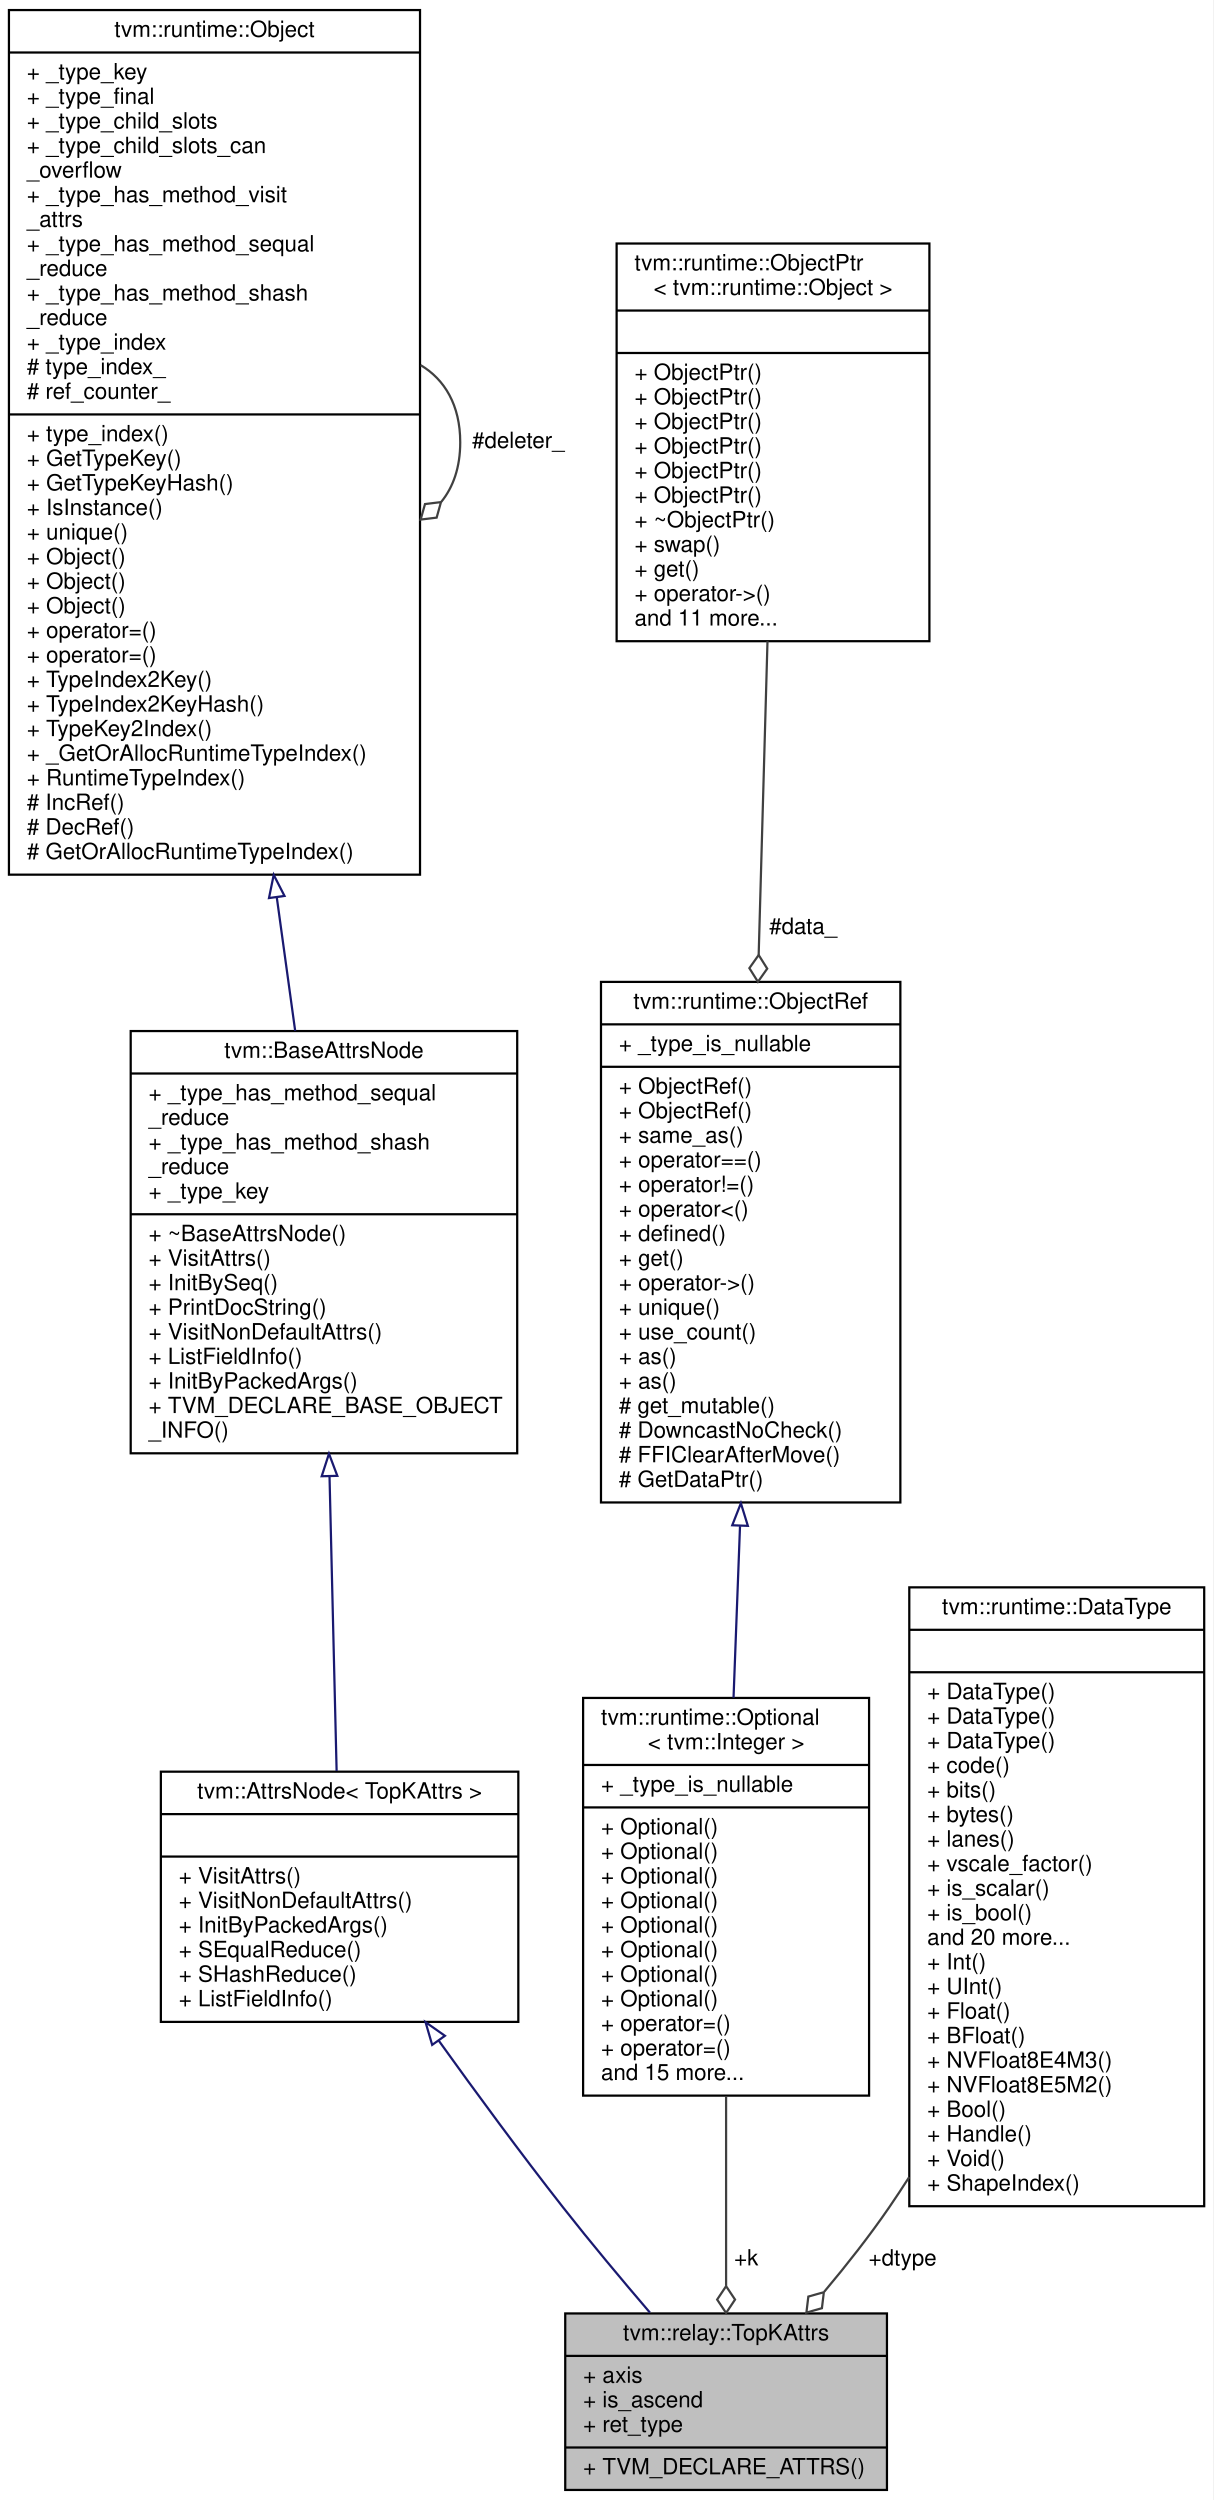
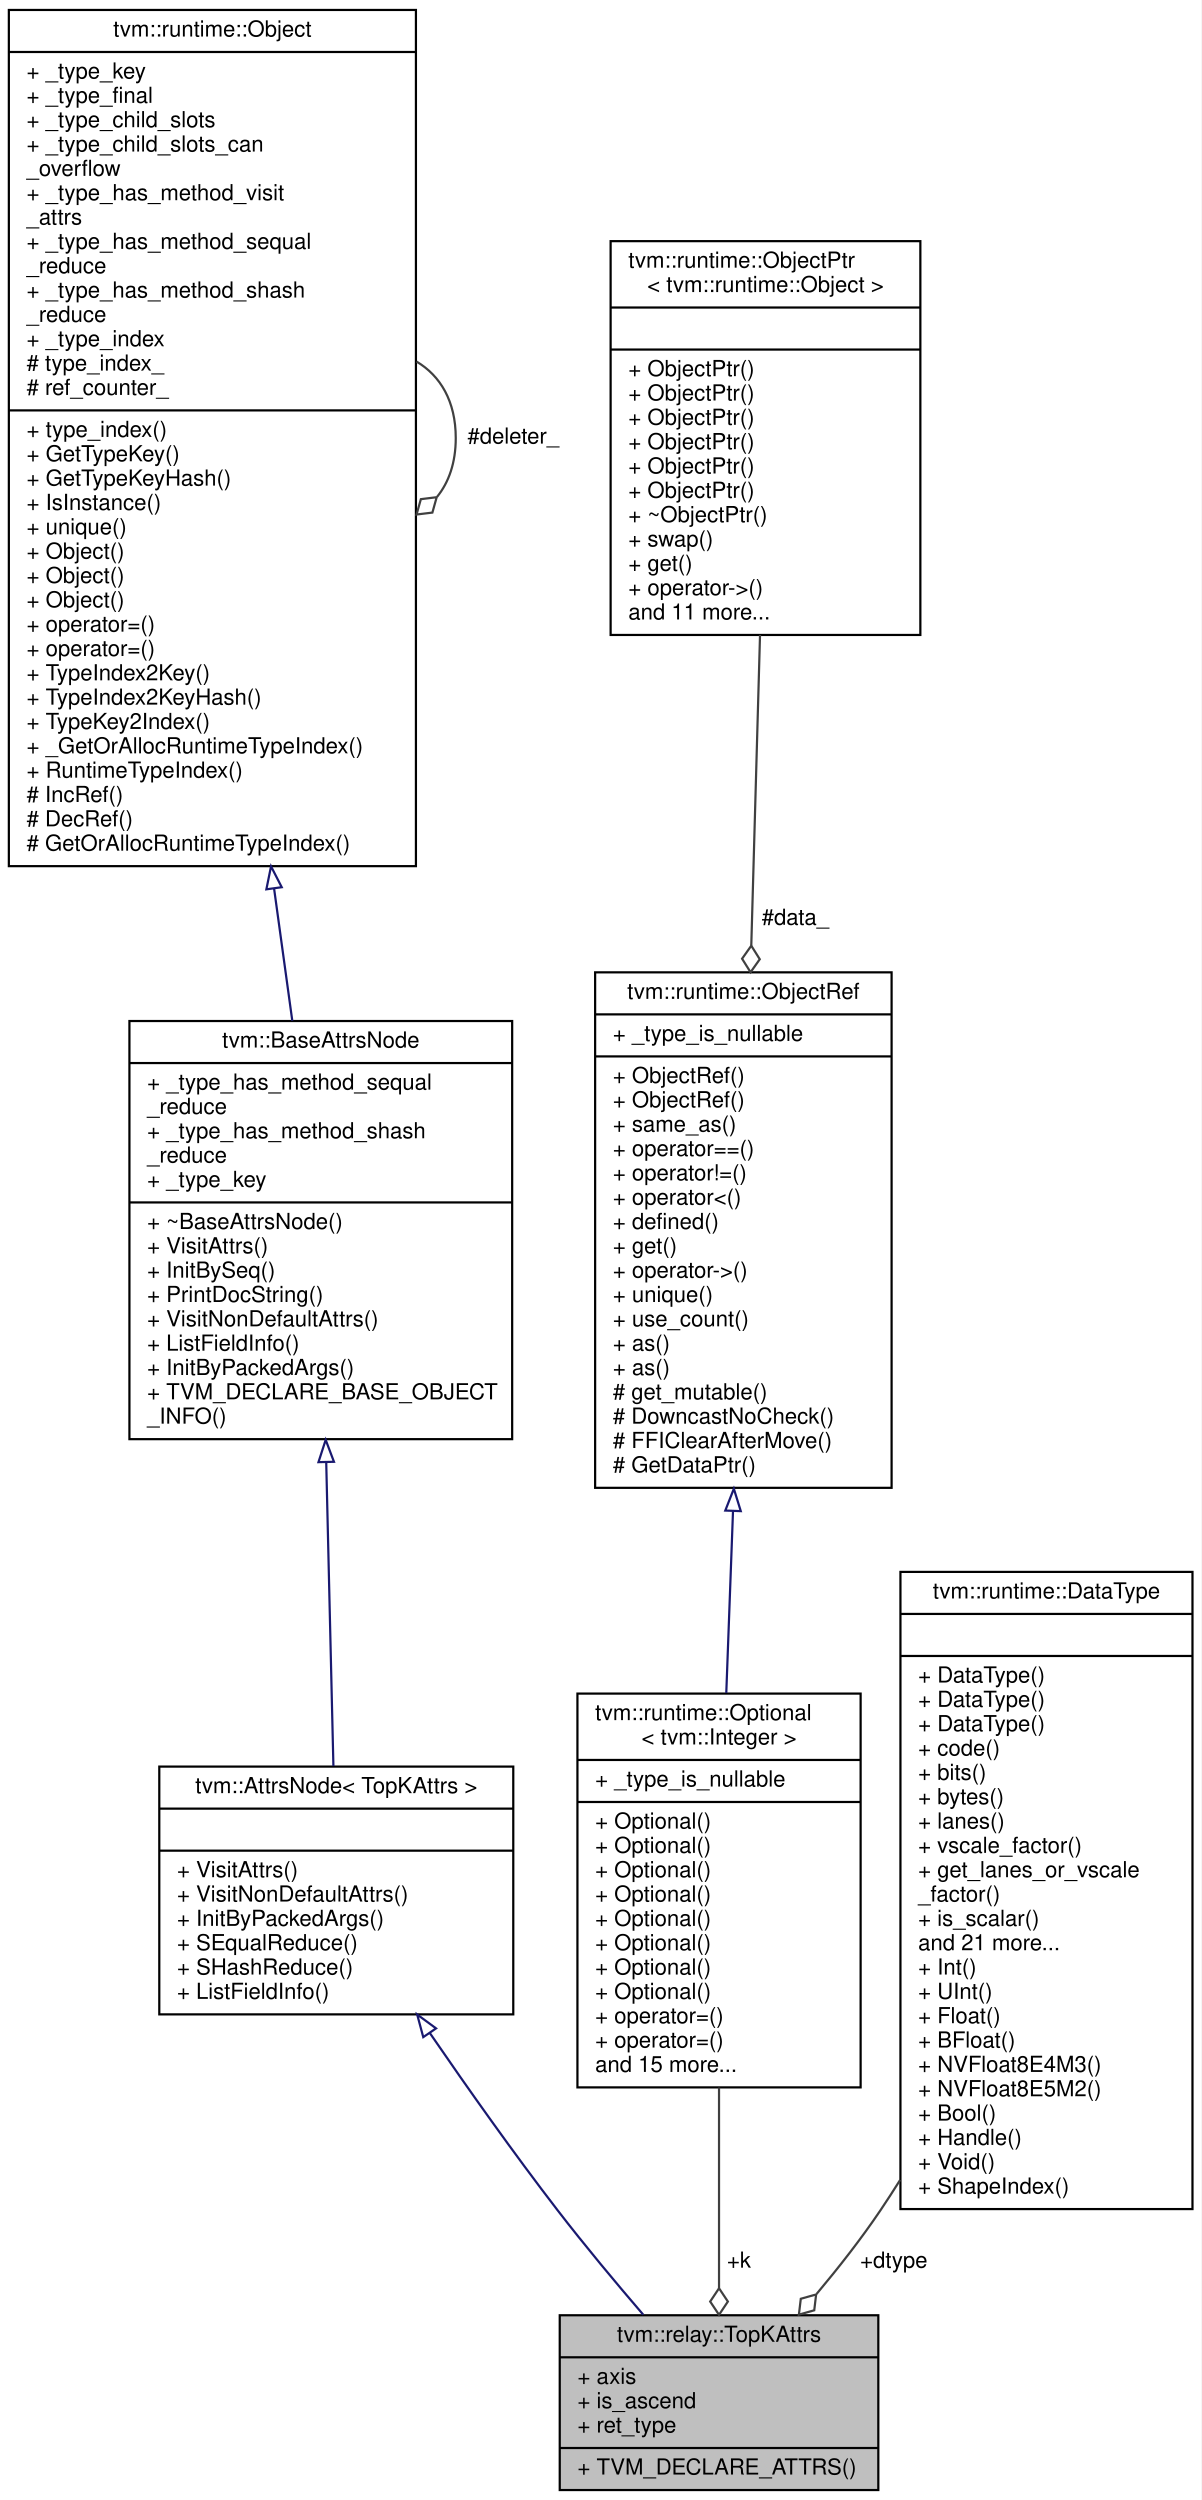
- <svg xmlns="http://www.w3.org/2000/svg" xmlns:xlink="http://www.w3.org/1999/xlink" width="543pt" height="1119pt" viewBox="0.00 0.00 543.00 1119.00">
-   <g id="graph0" class="graph" transform="scale(1 1) rotate(0) translate(4 1115)">
-     <polygon fill="white" stroke="transparent" points="-4,4 -4,-1115 539,-1115 539,4 -4,4" />
+ <svg xmlns="http://www.w3.org/2000/svg" xmlns:xlink="http://www.w3.org/1999/xlink" width="543pt" height="1130pt" viewBox="0.00 0.00 543.00 1130.00">
+   <g id="graph0" class="graph" transform="scale(1 1) rotate(0) translate(4 1126)">
+     <polygon fill="white" stroke="transparent" points="-4,4 -4,-1126 539,-1126 539,4 -4,4" />
    <g id="node1" class="node">
      <g id="a_node1">
        <a xlink:title=" ">
          <polygon fill="#bfbfbf" stroke="black" points="249,-0.5 249,-79.5 393,-79.5 393,-0.5 249,-0.5" />
          <text text-anchor="middle" x="321" y="-67.5" font-family="Helvetica,sans-Serif" font-size="10.00">tvm::relay::TopKAttrs</text>
          <polyline fill="none" stroke="black" points="249,-60.5 393,-60.5 " />
          <text text-anchor="start" x="257" y="-48.5" font-family="Helvetica,sans-Serif" font-size="10.00">+ axis</text>
          <text text-anchor="start" x="257" y="-37.5" font-family="Helvetica,sans-Serif" font-size="10.00">+ is_ascend</text>
          <text text-anchor="start" x="257" y="-26.5" font-family="Helvetica,sans-Serif" font-size="10.00">+ ret_type</text>
          <polyline fill="none" stroke="black" points="249,-19.5 393,-19.5 " />
          <text text-anchor="start" x="257" y="-7.5" font-family="Helvetica,sans-Serif" font-size="10.00">+ TVM_DECLARE_ATTRS()</text>
        </a>
      </g>
    </g>
    <g id="node2" class="node">
      <g id="a_node2">
        <a xlink:href="classtvm_1_1AttrsNode.html" target="_top" xlink:title=" ">
-           <polygon fill="white" stroke="black" points="68,-210 68,-322 228,-322 228,-210 68,-210" />
-           <text text-anchor="middle" x="148" y="-310" font-family="Helvetica,sans-Serif" font-size="10.00">tvm::AttrsNode&lt; TopKAttrs &gt;</text>
-           <polyline fill="none" stroke="black" points="68,-303 228,-303 " />
-           <text text-anchor="middle" x="148" y="-291" font-family="Helvetica,sans-Serif" font-size="10.00"> </text>
-           <polyline fill="none" stroke="black" points="68,-284 228,-284 " />
-           <text text-anchor="start" x="76" y="-272" font-family="Helvetica,sans-Serif" font-size="10.00">+ VisitAttrs()</text>
-           <text text-anchor="start" x="76" y="-261" font-family="Helvetica,sans-Serif" font-size="10.00">+ VisitNonDefaultAttrs()</text>
-           <text text-anchor="start" x="76" y="-250" font-family="Helvetica,sans-Serif" font-size="10.00">+ InitByPackedArgs()</text>
-           <text text-anchor="start" x="76" y="-239" font-family="Helvetica,sans-Serif" font-size="10.00">+ SEqualReduce()</text>
-           <text text-anchor="start" x="76" y="-228" font-family="Helvetica,sans-Serif" font-size="10.00">+ SHashReduce()</text>
-           <text text-anchor="start" x="76" y="-217" font-family="Helvetica,sans-Serif" font-size="10.00">+ ListFieldInfo()</text>
+           <polygon fill="white" stroke="black" points="68,-215.5 68,-327.5 228,-327.5 228,-215.5 68,-215.5" />
+           <text text-anchor="middle" x="148" y="-315.5" font-family="Helvetica,sans-Serif" font-size="10.00">tvm::AttrsNode&lt; TopKAttrs &gt;</text>
+           <polyline fill="none" stroke="black" points="68,-308.5 228,-308.5 " />
+           <text text-anchor="middle" x="148" y="-296.5" font-family="Helvetica,sans-Serif" font-size="10.00"> </text>
+           <polyline fill="none" stroke="black" points="68,-289.5 228,-289.5 " />
+           <text text-anchor="start" x="76" y="-277.5" font-family="Helvetica,sans-Serif" font-size="10.00">+ VisitAttrs()</text>
+           <text text-anchor="start" x="76" y="-266.5" font-family="Helvetica,sans-Serif" font-size="10.00">+ VisitNonDefaultAttrs()</text>
+           <text text-anchor="start" x="76" y="-255.5" font-family="Helvetica,sans-Serif" font-size="10.00">+ InitByPackedArgs()</text>
+           <text text-anchor="start" x="76" y="-244.5" font-family="Helvetica,sans-Serif" font-size="10.00">+ SEqualReduce()</text>
+           <text text-anchor="start" x="76" y="-233.5" font-family="Helvetica,sans-Serif" font-size="10.00">+ SHashReduce()</text>
+           <text text-anchor="start" x="76" y="-222.5" font-family="Helvetica,sans-Serif" font-size="10.00">+ ListFieldInfo()</text>
        </a>
      </g>
    </g>
    <g id="edge1" class="edge">
-       <path fill="none" stroke="midnightblue" d="M192.36,-201.64C209.37,-177.93 229.21,-150.94 248,-127 260.33,-111.29 274.43,-94.44 286.92,-79.86" />
-       <polygon fill="none" stroke="midnightblue" points="189.44,-199.71 186.47,-209.88 195.14,-203.78 189.44,-199.71" />
+       <path fill="none" stroke="midnightblue" d="M190.31,-207.03C207.66,-181.74 228.28,-152.61 248,-127 260.19,-111.17 274.25,-94.31 286.76,-79.74" />
+       <polygon fill="none" stroke="midnightblue" points="187.31,-205.22 184.56,-215.45 193.09,-209.17 187.31,-205.22" />
    </g>
    <g id="node3" class="node">
      <g id="a_node3">
        <a xlink:href="classtvm_1_1BaseAttrsNode.html" target="_top" xlink:title="Base class of all attribute class.">
-           <polygon fill="white" stroke="black" points="54.5,-464.5 54.5,-653.5 227.5,-653.5 227.5,-464.5 54.5,-464.5" />
-           <text text-anchor="middle" x="141" y="-641.5" font-family="Helvetica,sans-Serif" font-size="10.00">tvm::BaseAttrsNode</text>
-           <polyline fill="none" stroke="black" points="54.5,-634.5 227.5,-634.5 " />
-           <text text-anchor="start" x="62.5" y="-622.5" font-family="Helvetica,sans-Serif" font-size="10.00">+ _type_has_method_sequal</text>
-           <text text-anchor="start" x="62.5" y="-611.5" font-family="Helvetica,sans-Serif" font-size="10.00">_reduce</text>
-           <text text-anchor="start" x="62.5" y="-600.5" font-family="Helvetica,sans-Serif" font-size="10.00">+ _type_has_method_shash</text>
-           <text text-anchor="start" x="62.5" y="-589.5" font-family="Helvetica,sans-Serif" font-size="10.00">_reduce</text>
-           <text text-anchor="start" x="62.5" y="-578.5" font-family="Helvetica,sans-Serif" font-size="10.00">+ _type_key</text>
-           <polyline fill="none" stroke="black" points="54.5,-571.5 227.5,-571.5 " />
-           <text text-anchor="start" x="62.5" y="-559.5" font-family="Helvetica,sans-Serif" font-size="10.00">+ ~BaseAttrsNode()</text>
-           <text text-anchor="start" x="62.5" y="-548.5" font-family="Helvetica,sans-Serif" font-size="10.00">+ VisitAttrs()</text>
-           <text text-anchor="start" x="62.5" y="-537.5" font-family="Helvetica,sans-Serif" font-size="10.00">+ InitBySeq()</text>
-           <text text-anchor="start" x="62.5" y="-526.5" font-family="Helvetica,sans-Serif" font-size="10.00">+ PrintDocString()</text>
-           <text text-anchor="start" x="62.5" y="-515.5" font-family="Helvetica,sans-Serif" font-size="10.00">+ VisitNonDefaultAttrs()</text>
-           <text text-anchor="start" x="62.5" y="-504.5" font-family="Helvetica,sans-Serif" font-size="10.00">+ ListFieldInfo()</text>
-           <text text-anchor="start" x="62.5" y="-493.5" font-family="Helvetica,sans-Serif" font-size="10.00">+ InitByPackedArgs()</text>
-           <text text-anchor="start" x="62.5" y="-482.5" font-family="Helvetica,sans-Serif" font-size="10.00">+ TVM_DECLARE_BASE_OBJECT</text>
-           <text text-anchor="start" x="62.5" y="-471.5" font-family="Helvetica,sans-Serif" font-size="10.00">_INFO()</text>
+           <polygon fill="white" stroke="black" points="54.5,-475.5 54.5,-664.5 227.5,-664.5 227.5,-475.5 54.5,-475.5" />
+           <text text-anchor="middle" x="141" y="-652.5" font-family="Helvetica,sans-Serif" font-size="10.00">tvm::BaseAttrsNode</text>
+           <polyline fill="none" stroke="black" points="54.5,-645.5 227.5,-645.5 " />
+           <text text-anchor="start" x="62.5" y="-633.5" font-family="Helvetica,sans-Serif" font-size="10.00">+ _type_has_method_sequal</text>
+           <text text-anchor="start" x="62.5" y="-622.5" font-family="Helvetica,sans-Serif" font-size="10.00">_reduce</text>
+           <text text-anchor="start" x="62.5" y="-611.5" font-family="Helvetica,sans-Serif" font-size="10.00">+ _type_has_method_shash</text>
+           <text text-anchor="start" x="62.5" y="-600.5" font-family="Helvetica,sans-Serif" font-size="10.00">_reduce</text>
+           <text text-anchor="start" x="62.5" y="-589.5" font-family="Helvetica,sans-Serif" font-size="10.00">+ _type_key</text>
+           <polyline fill="none" stroke="black" points="54.5,-582.5 227.5,-582.5 " />
+           <text text-anchor="start" x="62.5" y="-570.5" font-family="Helvetica,sans-Serif" font-size="10.00">+ ~BaseAttrsNode()</text>
+           <text text-anchor="start" x="62.5" y="-559.5" font-family="Helvetica,sans-Serif" font-size="10.00">+ VisitAttrs()</text>
+           <text text-anchor="start" x="62.5" y="-548.5" font-family="Helvetica,sans-Serif" font-size="10.00">+ InitBySeq()</text>
+           <text text-anchor="start" x="62.5" y="-537.5" font-family="Helvetica,sans-Serif" font-size="10.00">+ PrintDocString()</text>
+           <text text-anchor="start" x="62.5" y="-526.5" font-family="Helvetica,sans-Serif" font-size="10.00">+ VisitNonDefaultAttrs()</text>
+           <text text-anchor="start" x="62.5" y="-515.5" font-family="Helvetica,sans-Serif" font-size="10.00">+ ListFieldInfo()</text>
+           <text text-anchor="start" x="62.5" y="-504.5" font-family="Helvetica,sans-Serif" font-size="10.00">+ InitByPackedArgs()</text>
+           <text text-anchor="start" x="62.5" y="-493.5" font-family="Helvetica,sans-Serif" font-size="10.00">+ TVM_DECLARE_BASE_OBJECT</text>
+           <text text-anchor="start" x="62.5" y="-482.5" font-family="Helvetica,sans-Serif" font-size="10.00">_INFO()</text>
        </a>
      </g>
    </g>
    <g id="edge2" class="edge">
-       <path fill="none" stroke="midnightblue" d="M143.49,-454.33C144.57,-409.8 145.77,-359.55 146.67,-322.32" />
-       <polygon fill="none" stroke="midnightblue" points="139.99,-454.24 143.25,-464.32 146.99,-454.41 139.99,-454.24" />
+       <path fill="none" stroke="midnightblue" d="M143.45,-465.12C144.54,-418.87 145.79,-366.28 146.7,-327.75" />
+       <polygon fill="none" stroke="midnightblue" points="139.95,-465.11 143.21,-475.19 146.95,-465.27 139.95,-465.11" />
    </g>
    <g id="node4" class="node">
      <g id="a_node4">
        <a xlink:href="classtvm_1_1runtime_1_1Object.html" target="_top" xlink:title="base class of all object containers.">
-           <polygon fill="white" stroke="black" points="0,-723.5 0,-1110.5 184,-1110.5 184,-723.5 0,-723.5" />
-           <text text-anchor="middle" x="92" y="-1098.5" font-family="Helvetica,sans-Serif" font-size="10.00">tvm::runtime::Object</text>
-           <polyline fill="none" stroke="black" points="0,-1091.5 184,-1091.5 " />
-           <text text-anchor="start" x="8" y="-1079.5" font-family="Helvetica,sans-Serif" font-size="10.00">+ _type_key</text>
-           <text text-anchor="start" x="8" y="-1068.5" font-family="Helvetica,sans-Serif" font-size="10.00">+ _type_final</text>
-           <text text-anchor="start" x="8" y="-1057.5" font-family="Helvetica,sans-Serif" font-size="10.00">+ _type_child_slots</text>
-           <text text-anchor="start" x="8" y="-1046.5" font-family="Helvetica,sans-Serif" font-size="10.00">+ _type_child_slots_can</text>
-           <text text-anchor="start" x="8" y="-1035.5" font-family="Helvetica,sans-Serif" font-size="10.00">_overflow</text>
-           <text text-anchor="start" x="8" y="-1024.5" font-family="Helvetica,sans-Serif" font-size="10.00">+ _type_has_method_visit</text>
-           <text text-anchor="start" x="8" y="-1013.5" font-family="Helvetica,sans-Serif" font-size="10.00">_attrs</text>
-           <text text-anchor="start" x="8" y="-1002.5" font-family="Helvetica,sans-Serif" font-size="10.00">+ _type_has_method_sequal</text>
-           <text text-anchor="start" x="8" y="-991.5" font-family="Helvetica,sans-Serif" font-size="10.00">_reduce</text>
-           <text text-anchor="start" x="8" y="-980.5" font-family="Helvetica,sans-Serif" font-size="10.00">+ _type_has_method_shash</text>
-           <text text-anchor="start" x="8" y="-969.5" font-family="Helvetica,sans-Serif" font-size="10.00">_reduce</text>
-           <text text-anchor="start" x="8" y="-958.5" font-family="Helvetica,sans-Serif" font-size="10.00">+ _type_index</text>
-           <text text-anchor="start" x="8" y="-947.5" font-family="Helvetica,sans-Serif" font-size="10.00"># type_index_</text>
-           <text text-anchor="start" x="8" y="-936.5" font-family="Helvetica,sans-Serif" font-size="10.00"># ref_counter_</text>
-           <polyline fill="none" stroke="black" points="0,-929.5 184,-929.5 " />
-           <text text-anchor="start" x="8" y="-917.5" font-family="Helvetica,sans-Serif" font-size="10.00">+ type_index()</text>
-           <text text-anchor="start" x="8" y="-906.5" font-family="Helvetica,sans-Serif" font-size="10.00">+ GetTypeKey()</text>
-           <text text-anchor="start" x="8" y="-895.5" font-family="Helvetica,sans-Serif" font-size="10.00">+ GetTypeKeyHash()</text>
-           <text text-anchor="start" x="8" y="-884.5" font-family="Helvetica,sans-Serif" font-size="10.00">+ IsInstance()</text>
-           <text text-anchor="start" x="8" y="-873.5" font-family="Helvetica,sans-Serif" font-size="10.00">+ unique()</text>
+           <polygon fill="white" stroke="black" points="0,-734.5 0,-1121.5 184,-1121.5 184,-734.5 0,-734.5" />
+           <text text-anchor="middle" x="92" y="-1109.5" font-family="Helvetica,sans-Serif" font-size="10.00">tvm::runtime::Object</text>
+           <polyline fill="none" stroke="black" points="0,-1102.5 184,-1102.5 " />
+           <text text-anchor="start" x="8" y="-1090.5" font-family="Helvetica,sans-Serif" font-size="10.00">+ _type_key</text>
+           <text text-anchor="start" x="8" y="-1079.5" font-family="Helvetica,sans-Serif" font-size="10.00">+ _type_final</text>
+           <text text-anchor="start" x="8" y="-1068.5" font-family="Helvetica,sans-Serif" font-size="10.00">+ _type_child_slots</text>
+           <text text-anchor="start" x="8" y="-1057.5" font-family="Helvetica,sans-Serif" font-size="10.00">+ _type_child_slots_can</text>
+           <text text-anchor="start" x="8" y="-1046.5" font-family="Helvetica,sans-Serif" font-size="10.00">_overflow</text>
+           <text text-anchor="start" x="8" y="-1035.5" font-family="Helvetica,sans-Serif" font-size="10.00">+ _type_has_method_visit</text>
+           <text text-anchor="start" x="8" y="-1024.5" font-family="Helvetica,sans-Serif" font-size="10.00">_attrs</text>
+           <text text-anchor="start" x="8" y="-1013.5" font-family="Helvetica,sans-Serif" font-size="10.00">+ _type_has_method_sequal</text>
+           <text text-anchor="start" x="8" y="-1002.5" font-family="Helvetica,sans-Serif" font-size="10.00">_reduce</text>
+           <text text-anchor="start" x="8" y="-991.5" font-family="Helvetica,sans-Serif" font-size="10.00">+ _type_has_method_shash</text>
+           <text text-anchor="start" x="8" y="-980.5" font-family="Helvetica,sans-Serif" font-size="10.00">_reduce</text>
+           <text text-anchor="start" x="8" y="-969.5" font-family="Helvetica,sans-Serif" font-size="10.00">+ _type_index</text>
+           <text text-anchor="start" x="8" y="-958.5" font-family="Helvetica,sans-Serif" font-size="10.00"># type_index_</text>
+           <text text-anchor="start" x="8" y="-947.5" font-family="Helvetica,sans-Serif" font-size="10.00"># ref_counter_</text>
+           <polyline fill="none" stroke="black" points="0,-940.5 184,-940.5 " />
+           <text text-anchor="start" x="8" y="-928.5" font-family="Helvetica,sans-Serif" font-size="10.00">+ type_index()</text>
+           <text text-anchor="start" x="8" y="-917.5" font-family="Helvetica,sans-Serif" font-size="10.00">+ GetTypeKey()</text>
+           <text text-anchor="start" x="8" y="-906.5" font-family="Helvetica,sans-Serif" font-size="10.00">+ GetTypeKeyHash()</text>
+           <text text-anchor="start" x="8" y="-895.5" font-family="Helvetica,sans-Serif" font-size="10.00">+ IsInstance()</text>
+           <text text-anchor="start" x="8" y="-884.5" font-family="Helvetica,sans-Serif" font-size="10.00">+ unique()</text>
+           <text text-anchor="start" x="8" y="-873.5" font-family="Helvetica,sans-Serif" font-size="10.00">+ Object()</text>
          <text text-anchor="start" x="8" y="-862.5" font-family="Helvetica,sans-Serif" font-size="10.00">+ Object()</text>
          <text text-anchor="start" x="8" y="-851.5" font-family="Helvetica,sans-Serif" font-size="10.00">+ Object()</text>
-           <text text-anchor="start" x="8" y="-840.5" font-family="Helvetica,sans-Serif" font-size="10.00">+ Object()</text>
+           <text text-anchor="start" x="8" y="-840.5" font-family="Helvetica,sans-Serif" font-size="10.00">+ operator=()</text>
          <text text-anchor="start" x="8" y="-829.5" font-family="Helvetica,sans-Serif" font-size="10.00">+ operator=()</text>
-           <text text-anchor="start" x="8" y="-818.5" font-family="Helvetica,sans-Serif" font-size="10.00">+ operator=()</text>
-           <text text-anchor="start" x="8" y="-807.5" font-family="Helvetica,sans-Serif" font-size="10.00">+ TypeIndex2Key()</text>
-           <text text-anchor="start" x="8" y="-796.5" font-family="Helvetica,sans-Serif" font-size="10.00">+ TypeIndex2KeyHash()</text>
-           <text text-anchor="start" x="8" y="-785.5" font-family="Helvetica,sans-Serif" font-size="10.00">+ TypeKey2Index()</text>
-           <text text-anchor="start" x="8" y="-774.5" font-family="Helvetica,sans-Serif" font-size="10.00">+ _GetOrAllocRuntimeTypeIndex()</text>
-           <text text-anchor="start" x="8" y="-763.5" font-family="Helvetica,sans-Serif" font-size="10.00">+ RuntimeTypeIndex()</text>
-           <text text-anchor="start" x="8" y="-752.5" font-family="Helvetica,sans-Serif" font-size="10.00"># IncRef()</text>
-           <text text-anchor="start" x="8" y="-741.5" font-family="Helvetica,sans-Serif" font-size="10.00"># DecRef()</text>
-           <text text-anchor="start" x="8" y="-730.5" font-family="Helvetica,sans-Serif" font-size="10.00"># GetOrAllocRuntimeTypeIndex()</text>
+           <text text-anchor="start" x="8" y="-818.5" font-family="Helvetica,sans-Serif" font-size="10.00">+ TypeIndex2Key()</text>
+           <text text-anchor="start" x="8" y="-807.5" font-family="Helvetica,sans-Serif" font-size="10.00">+ TypeIndex2KeyHash()</text>
+           <text text-anchor="start" x="8" y="-796.5" font-family="Helvetica,sans-Serif" font-size="10.00">+ TypeKey2Index()</text>
+           <text text-anchor="start" x="8" y="-785.5" font-family="Helvetica,sans-Serif" font-size="10.00">+ _GetOrAllocRuntimeTypeIndex()</text>
+           <text text-anchor="start" x="8" y="-774.5" font-family="Helvetica,sans-Serif" font-size="10.00">+ RuntimeTypeIndex()</text>
+           <text text-anchor="start" x="8" y="-763.5" font-family="Helvetica,sans-Serif" font-size="10.00"># IncRef()</text>
+           <text text-anchor="start" x="8" y="-752.5" font-family="Helvetica,sans-Serif" font-size="10.00"># DecRef()</text>
+           <text text-anchor="start" x="8" y="-741.5" font-family="Helvetica,sans-Serif" font-size="10.00"># GetOrAllocRuntimeTypeIndex()</text>
        </a>
      </g>
    </g>
    <g id="edge3" class="edge">
-       <path fill="none" stroke="midnightblue" d="M119.87,-713.49C122.74,-692.68 125.54,-672.32 128.12,-653.58" />
-       <polygon fill="none" stroke="midnightblue" points="116.4,-713.03 118.51,-723.41 123.34,-713.98 116.4,-713.03" />
+       <path fill="none" stroke="midnightblue" d="M119.87,-724.49C122.74,-703.68 125.54,-683.32 128.12,-664.58" />
+       <polygon fill="none" stroke="midnightblue" points="116.4,-724.03 118.51,-734.41 123.34,-724.98 116.4,-724.03" />
    </g>
    <g id="edge4" class="edge">
-       <path fill="none" stroke="#404040" d="M184.28,-951.56C195.02,-945.19 202,-933.66 202,-917 202,-905.8 198.85,-896.93 193.52,-890.38" />
-       <polygon fill="none" stroke="#404040" points="193.38,-890.26 186.23,-889.38 184.28,-882.44 191.44,-883.31 193.38,-890.26" />
-       <text text-anchor="middle" x="228" y="-914.5" font-family="Helvetica,sans-Serif" font-size="10.00"> #deleter_</text>
+       <path fill="none" stroke="#404040" d="M184.28,-962.56C195.02,-956.19 202,-944.66 202,-928 202,-916.8 198.85,-907.93 193.52,-901.38" />
+       <polygon fill="none" stroke="#404040" points="193.38,-901.26 186.23,-900.38 184.28,-893.44 191.44,-894.31 193.38,-901.26" />
+       <text text-anchor="middle" x="228" y="-925.5" font-family="Helvetica,sans-Serif" font-size="10.00"> #deleter_</text>
    </g>
    <g id="node5" class="node">
      <g id="a_node5">
        <a xlink:href="classtvm_1_1runtime_1_1Optional.html" target="_top" xlink:title=" ">
-           <polygon fill="white" stroke="black" points="257,-177 257,-355 385,-355 385,-177 257,-177" />
-           <text text-anchor="start" x="265" y="-343" font-family="Helvetica,sans-Serif" font-size="10.00">tvm::runtime::Optional</text>
-           <text text-anchor="middle" x="321" y="-332" font-family="Helvetica,sans-Serif" font-size="10.00">&lt; tvm::Integer &gt;</text>
-           <polyline fill="none" stroke="black" points="257,-325 385,-325 " />
-           <text text-anchor="start" x="265" y="-313" font-family="Helvetica,sans-Serif" font-size="10.00">+ _type_is_nullable</text>
-           <polyline fill="none" stroke="black" points="257,-306 385,-306 " />
-           <text text-anchor="start" x="265" y="-294" font-family="Helvetica,sans-Serif" font-size="10.00">+ Optional()</text>
-           <text text-anchor="start" x="265" y="-283" font-family="Helvetica,sans-Serif" font-size="10.00">+ Optional()</text>
-           <text text-anchor="start" x="265" y="-272" font-family="Helvetica,sans-Serif" font-size="10.00">+ Optional()</text>
-           <text text-anchor="start" x="265" y="-261" font-family="Helvetica,sans-Serif" font-size="10.00">+ Optional()</text>
-           <text text-anchor="start" x="265" y="-250" font-family="Helvetica,sans-Serif" font-size="10.00">+ Optional()</text>
-           <text text-anchor="start" x="265" y="-239" font-family="Helvetica,sans-Serif" font-size="10.00">+ Optional()</text>
-           <text text-anchor="start" x="265" y="-228" font-family="Helvetica,sans-Serif" font-size="10.00">+ Optional()</text>
-           <text text-anchor="start" x="265" y="-217" font-family="Helvetica,sans-Serif" font-size="10.00">+ Optional()</text>
-           <text text-anchor="start" x="265" y="-206" font-family="Helvetica,sans-Serif" font-size="10.00">+ operator=()</text>
-           <text text-anchor="start" x="265" y="-195" font-family="Helvetica,sans-Serif" font-size="10.00">+ operator=()</text>
-           <text text-anchor="start" x="265" y="-184" font-family="Helvetica,sans-Serif" font-size="10.00">and 15 more...</text>
+           <polygon fill="white" stroke="black" points="257,-182.5 257,-360.5 385,-360.5 385,-182.5 257,-182.5" />
+           <text text-anchor="start" x="265" y="-348.5" font-family="Helvetica,sans-Serif" font-size="10.00">tvm::runtime::Optional</text>
+           <text text-anchor="middle" x="321" y="-337.5" font-family="Helvetica,sans-Serif" font-size="10.00">&lt; tvm::Integer &gt;</text>
+           <polyline fill="none" stroke="black" points="257,-330.5 385,-330.5 " />
+           <text text-anchor="start" x="265" y="-318.5" font-family="Helvetica,sans-Serif" font-size="10.00">+ _type_is_nullable</text>
+           <polyline fill="none" stroke="black" points="257,-311.5 385,-311.5 " />
+           <text text-anchor="start" x="265" y="-299.5" font-family="Helvetica,sans-Serif" font-size="10.00">+ Optional()</text>
+           <text text-anchor="start" x="265" y="-288.5" font-family="Helvetica,sans-Serif" font-size="10.00">+ Optional()</text>
+           <text text-anchor="start" x="265" y="-277.5" font-family="Helvetica,sans-Serif" font-size="10.00">+ Optional()</text>
+           <text text-anchor="start" x="265" y="-266.5" font-family="Helvetica,sans-Serif" font-size="10.00">+ Optional()</text>
+           <text text-anchor="start" x="265" y="-255.5" font-family="Helvetica,sans-Serif" font-size="10.00">+ Optional()</text>
+           <text text-anchor="start" x="265" y="-244.5" font-family="Helvetica,sans-Serif" font-size="10.00">+ Optional()</text>
+           <text text-anchor="start" x="265" y="-233.5" font-family="Helvetica,sans-Serif" font-size="10.00">+ Optional()</text>
+           <text text-anchor="start" x="265" y="-222.5" font-family="Helvetica,sans-Serif" font-size="10.00">+ Optional()</text>
+           <text text-anchor="start" x="265" y="-211.5" font-family="Helvetica,sans-Serif" font-size="10.00">+ operator=()</text>
+           <text text-anchor="start" x="265" y="-200.5" font-family="Helvetica,sans-Serif" font-size="10.00">+ operator=()</text>
+           <text text-anchor="start" x="265" y="-189.5" font-family="Helvetica,sans-Serif" font-size="10.00">and 15 more...</text>
        </a>
      </g>
    </g>
    <g id="edge5" class="edge">
-       <path fill="none" stroke="#404040" d="M321,-176.79C321,-147.99 321,-116.99 321,-91.89" />
-       <polygon fill="none" stroke="#404040" points="321,-91.71 317,-85.71 321,-79.71 325,-85.71 321,-91.71" />
+       <path fill="none" stroke="#404040" d="M321,-182.43C321,-151.76 321,-118.41 321,-91.8" />
+       <polygon fill="none" stroke="#404040" points="321,-91.7 317,-85.7 321,-79.7 325,-85.7 321,-91.7" />
      <text text-anchor="middle" x="330" y="-101" font-family="Helvetica,sans-Serif" font-size="10.00"> +k</text>
    </g>
    <g id="node6" class="node">
      <g id="a_node6">
        <a xlink:href="classtvm_1_1runtime_1_1ObjectRef.html" target="_top" xlink:title="Base class of all object reference.">
-           <polygon fill="white" stroke="black" points="265,-442.5 265,-675.5 399,-675.5 399,-442.5 265,-442.5" />
-           <text text-anchor="middle" x="332" y="-663.5" font-family="Helvetica,sans-Serif" font-size="10.00">tvm::runtime::ObjectRef</text>
-           <polyline fill="none" stroke="black" points="265,-656.5 399,-656.5 " />
-           <text text-anchor="start" x="273" y="-644.5" font-family="Helvetica,sans-Serif" font-size="10.00">+ _type_is_nullable</text>
-           <polyline fill="none" stroke="black" points="265,-637.5 399,-637.5 " />
+           <polygon fill="white" stroke="black" points="265,-453.5 265,-686.5 399,-686.5 399,-453.5 265,-453.5" />
+           <text text-anchor="middle" x="332" y="-674.5" font-family="Helvetica,sans-Serif" font-size="10.00">tvm::runtime::ObjectRef</text>
+           <polyline fill="none" stroke="black" points="265,-667.5 399,-667.5 " />
+           <text text-anchor="start" x="273" y="-655.5" font-family="Helvetica,sans-Serif" font-size="10.00">+ _type_is_nullable</text>
+           <polyline fill="none" stroke="black" points="265,-648.5 399,-648.5 " />
+           <text text-anchor="start" x="273" y="-636.5" font-family="Helvetica,sans-Serif" font-size="10.00">+ ObjectRef()</text>
          <text text-anchor="start" x="273" y="-625.5" font-family="Helvetica,sans-Serif" font-size="10.00">+ ObjectRef()</text>
-           <text text-anchor="start" x="273" y="-614.5" font-family="Helvetica,sans-Serif" font-size="10.00">+ ObjectRef()</text>
-           <text text-anchor="start" x="273" y="-603.5" font-family="Helvetica,sans-Serif" font-size="10.00">+ same_as()</text>
-           <text text-anchor="start" x="273" y="-592.5" font-family="Helvetica,sans-Serif" font-size="10.00">+ operator==()</text>
-           <text text-anchor="start" x="273" y="-581.5" font-family="Helvetica,sans-Serif" font-size="10.00">+ operator!=()</text>
-           <text text-anchor="start" x="273" y="-570.5" font-family="Helvetica,sans-Serif" font-size="10.00">+ operator&lt;()</text>
-           <text text-anchor="start" x="273" y="-559.5" font-family="Helvetica,sans-Serif" font-size="10.00">+ defined()</text>
-           <text text-anchor="start" x="273" y="-548.5" font-family="Helvetica,sans-Serif" font-size="10.00">+ get()</text>
-           <text text-anchor="start" x="273" y="-537.5" font-family="Helvetica,sans-Serif" font-size="10.00">+ operator-&gt;()</text>
-           <text text-anchor="start" x="273" y="-526.5" font-family="Helvetica,sans-Serif" font-size="10.00">+ unique()</text>
-           <text text-anchor="start" x="273" y="-515.5" font-family="Helvetica,sans-Serif" font-size="10.00">+ use_count()</text>
+           <text text-anchor="start" x="273" y="-614.5" font-family="Helvetica,sans-Serif" font-size="10.00">+ same_as()</text>
+           <text text-anchor="start" x="273" y="-603.5" font-family="Helvetica,sans-Serif" font-size="10.00">+ operator==()</text>
+           <text text-anchor="start" x="273" y="-592.5" font-family="Helvetica,sans-Serif" font-size="10.00">+ operator!=()</text>
+           <text text-anchor="start" x="273" y="-581.5" font-family="Helvetica,sans-Serif" font-size="10.00">+ operator&lt;()</text>
+           <text text-anchor="start" x="273" y="-570.5" font-family="Helvetica,sans-Serif" font-size="10.00">+ defined()</text>
+           <text text-anchor="start" x="273" y="-559.5" font-family="Helvetica,sans-Serif" font-size="10.00">+ get()</text>
+           <text text-anchor="start" x="273" y="-548.5" font-family="Helvetica,sans-Serif" font-size="10.00">+ operator-&gt;()</text>
+           <text text-anchor="start" x="273" y="-537.5" font-family="Helvetica,sans-Serif" font-size="10.00">+ unique()</text>
+           <text text-anchor="start" x="273" y="-526.5" font-family="Helvetica,sans-Serif" font-size="10.00">+ use_count()</text>
+           <text text-anchor="start" x="273" y="-515.5" font-family="Helvetica,sans-Serif" font-size="10.00">+ as()</text>
          <text text-anchor="start" x="273" y="-504.5" font-family="Helvetica,sans-Serif" font-size="10.00">+ as()</text>
-           <text text-anchor="start" x="273" y="-493.5" font-family="Helvetica,sans-Serif" font-size="10.00">+ as()</text>
-           <text text-anchor="start" x="273" y="-482.5" font-family="Helvetica,sans-Serif" font-size="10.00"># get_mutable()</text>
-           <text text-anchor="start" x="273" y="-471.5" font-family="Helvetica,sans-Serif" font-size="10.00"># DowncastNoCheck()</text>
-           <text text-anchor="start" x="273" y="-460.5" font-family="Helvetica,sans-Serif" font-size="10.00"># FFIClearAfterMove()</text>
-           <text text-anchor="start" x="273" y="-449.5" font-family="Helvetica,sans-Serif" font-size="10.00"># GetDataPtr()</text>
+           <text text-anchor="start" x="273" y="-493.5" font-family="Helvetica,sans-Serif" font-size="10.00"># get_mutable()</text>
+           <text text-anchor="start" x="273" y="-482.5" font-family="Helvetica,sans-Serif" font-size="10.00"># DowncastNoCheck()</text>
+           <text text-anchor="start" x="273" y="-471.5" font-family="Helvetica,sans-Serif" font-size="10.00"># FFIClearAfterMove()</text>
+           <text text-anchor="start" x="273" y="-460.5" font-family="Helvetica,sans-Serif" font-size="10.00"># GetDataPtr()</text>
        </a>
      </g>
    </g>
    <g id="edge6" class="edge">
-       <path fill="none" stroke="midnightblue" d="M327.23,-431.9C326.25,-406.01 325.24,-379.29 324.33,-355.09" />
-       <polygon fill="none" stroke="midnightblue" points="323.75,-432.29 327.62,-442.15 330.74,-432.03 323.75,-432.29" />
+       <path fill="none" stroke="midnightblue" d="M327.32,-442.96C326.3,-415.3 325.23,-386.58 324.28,-360.78" />
+       <polygon fill="none" stroke="midnightblue" points="323.83,-443.23 327.7,-453.09 330.83,-442.97 323.83,-443.23" />
    </g>
    <g id="node7" class="node">
      <g id="a_node7">
        <a xlink:href="classtvm_1_1runtime_1_1ObjectPtr.html" target="_top" xlink:title=" ">
-           <polygon fill="white" stroke="black" points="272,-828 272,-1006 412,-1006 412,-828 272,-828" />
-           <text text-anchor="start" x="280" y="-994" font-family="Helvetica,sans-Serif" font-size="10.00">tvm::runtime::ObjectPtr</text>
-           <text text-anchor="middle" x="342" y="-983" font-family="Helvetica,sans-Serif" font-size="10.00">&lt; tvm::runtime::Object &gt;</text>
-           <polyline fill="none" stroke="black" points="272,-976 412,-976 " />
-           <text text-anchor="middle" x="342" y="-964" font-family="Helvetica,sans-Serif" font-size="10.00"> </text>
-           <polyline fill="none" stroke="black" points="272,-957 412,-957 " />
+           <polygon fill="white" stroke="black" points="272,-839 272,-1017 412,-1017 412,-839 272,-839" />
+           <text text-anchor="start" x="280" y="-1005" font-family="Helvetica,sans-Serif" font-size="10.00">tvm::runtime::ObjectPtr</text>
+           <text text-anchor="middle" x="342" y="-994" font-family="Helvetica,sans-Serif" font-size="10.00">&lt; tvm::runtime::Object &gt;</text>
+           <polyline fill="none" stroke="black" points="272,-987 412,-987 " />
+           <text text-anchor="middle" x="342" y="-975" font-family="Helvetica,sans-Serif" font-size="10.00"> </text>
+           <polyline fill="none" stroke="black" points="272,-968 412,-968 " />
+           <text text-anchor="start" x="280" y="-956" font-family="Helvetica,sans-Serif" font-size="10.00">+ ObjectPtr()</text>
          <text text-anchor="start" x="280" y="-945" font-family="Helvetica,sans-Serif" font-size="10.00">+ ObjectPtr()</text>
          <text text-anchor="start" x="280" y="-934" font-family="Helvetica,sans-Serif" font-size="10.00">+ ObjectPtr()</text>
          <text text-anchor="start" x="280" y="-923" font-family="Helvetica,sans-Serif" font-size="10.00">+ ObjectPtr()</text>
          <text text-anchor="start" x="280" y="-912" font-family="Helvetica,sans-Serif" font-size="10.00">+ ObjectPtr()</text>
          <text text-anchor="start" x="280" y="-901" font-family="Helvetica,sans-Serif" font-size="10.00">+ ObjectPtr()</text>
-           <text text-anchor="start" x="280" y="-890" font-family="Helvetica,sans-Serif" font-size="10.00">+ ObjectPtr()</text>
-           <text text-anchor="start" x="280" y="-879" font-family="Helvetica,sans-Serif" font-size="10.00">+ ~ObjectPtr()</text>
-           <text text-anchor="start" x="280" y="-868" font-family="Helvetica,sans-Serif" font-size="10.00">+ swap()</text>
-           <text text-anchor="start" x="280" y="-857" font-family="Helvetica,sans-Serif" font-size="10.00">+ get()</text>
-           <text text-anchor="start" x="280" y="-846" font-family="Helvetica,sans-Serif" font-size="10.00">+ operator-&gt;()</text>
-           <text text-anchor="start" x="280" y="-835" font-family="Helvetica,sans-Serif" font-size="10.00">and 11 more...</text>
+           <text text-anchor="start" x="280" y="-890" font-family="Helvetica,sans-Serif" font-size="10.00">+ ~ObjectPtr()</text>
+           <text text-anchor="start" x="280" y="-879" font-family="Helvetica,sans-Serif" font-size="10.00">+ swap()</text>
+           <text text-anchor="start" x="280" y="-868" font-family="Helvetica,sans-Serif" font-size="10.00">+ get()</text>
+           <text text-anchor="start" x="280" y="-857" font-family="Helvetica,sans-Serif" font-size="10.00">+ operator-&gt;()</text>
+           <text text-anchor="start" x="280" y="-846" font-family="Helvetica,sans-Serif" font-size="10.00">and 11 more...</text>
        </a>
      </g>
    </g>
    <g id="edge7" class="edge">
-       <path fill="none" stroke="#404040" d="M339.53,-828C338.34,-785.67 336.89,-734.12 335.58,-687.58" />
-       <polygon fill="none" stroke="#404040" points="335.58,-687.54 331.42,-681.66 335.25,-675.55 339.41,-681.43 335.58,-687.54" />
-       <text text-anchor="middle" x="355.5" y="-697" font-family="Helvetica,sans-Serif" font-size="10.00"> #data_</text>
+       <path fill="none" stroke="#404040" d="M339.53,-839C338.34,-796.67 336.89,-745.12 335.58,-698.58" />
+       <polygon fill="none" stroke="#404040" points="335.58,-698.54 331.42,-692.66 335.25,-686.55 339.41,-692.43 335.58,-698.54" />
+       <text text-anchor="middle" x="355.5" y="-708" font-family="Helvetica,sans-Serif" font-size="10.00"> #data_</text>
    </g>
    <g id="node8" class="node">
      <g id="a_node8">
        <a xlink:href="classtvm_1_1runtime_1_1DataType.html" target="_top" xlink:title="Runtime primitive data type.">
-           <polygon fill="white" stroke="black" points="403,-127.5 403,-404.5 535,-404.5 535,-127.5 403,-127.5" />
-           <text text-anchor="middle" x="469" y="-392.5" font-family="Helvetica,sans-Serif" font-size="10.00">tvm::runtime::DataType</text>
-           <polyline fill="none" stroke="black" points="403,-385.5 535,-385.5 " />
-           <text text-anchor="middle" x="469" y="-373.5" font-family="Helvetica,sans-Serif" font-size="10.00"> </text>
-           <polyline fill="none" stroke="black" points="403,-366.5 535,-366.5 " />
+           <polygon fill="white" stroke="black" points="403,-127.5 403,-415.5 535,-415.5 535,-127.5 403,-127.5" />
+           <text text-anchor="middle" x="469" y="-403.5" font-family="Helvetica,sans-Serif" font-size="10.00">tvm::runtime::DataType</text>
+           <polyline fill="none" stroke="black" points="403,-396.5 535,-396.5 " />
+           <text text-anchor="middle" x="469" y="-384.5" font-family="Helvetica,sans-Serif" font-size="10.00"> </text>
+           <polyline fill="none" stroke="black" points="403,-377.5 535,-377.5 " />
+           <text text-anchor="start" x="411" y="-365.5" font-family="Helvetica,sans-Serif" font-size="10.00">+ DataType()</text>
          <text text-anchor="start" x="411" y="-354.5" font-family="Helvetica,sans-Serif" font-size="10.00">+ DataType()</text>
          <text text-anchor="start" x="411" y="-343.5" font-family="Helvetica,sans-Serif" font-size="10.00">+ DataType()</text>
-           <text text-anchor="start" x="411" y="-332.5" font-family="Helvetica,sans-Serif" font-size="10.00">+ DataType()</text>
-           <text text-anchor="start" x="411" y="-321.5" font-family="Helvetica,sans-Serif" font-size="10.00">+ code()</text>
-           <text text-anchor="start" x="411" y="-310.5" font-family="Helvetica,sans-Serif" font-size="10.00">+ bits()</text>
-           <text text-anchor="start" x="411" y="-299.5" font-family="Helvetica,sans-Serif" font-size="10.00">+ bytes()</text>
-           <text text-anchor="start" x="411" y="-288.5" font-family="Helvetica,sans-Serif" font-size="10.00">+ lanes()</text>
-           <text text-anchor="start" x="411" y="-277.5" font-family="Helvetica,sans-Serif" font-size="10.00">+ vscale_factor()</text>
-           <text text-anchor="start" x="411" y="-266.5" font-family="Helvetica,sans-Serif" font-size="10.00">+ is_scalar()</text>
-           <text text-anchor="start" x="411" y="-255.5" font-family="Helvetica,sans-Serif" font-size="10.00">+ is_bool()</text>
-           <text text-anchor="start" x="411" y="-244.5" font-family="Helvetica,sans-Serif" font-size="10.00">and 20 more...</text>
+           <text text-anchor="start" x="411" y="-332.5" font-family="Helvetica,sans-Serif" font-size="10.00">+ code()</text>
+           <text text-anchor="start" x="411" y="-321.5" font-family="Helvetica,sans-Serif" font-size="10.00">+ bits()</text>
+           <text text-anchor="start" x="411" y="-310.5" font-family="Helvetica,sans-Serif" font-size="10.00">+ bytes()</text>
+           <text text-anchor="start" x="411" y="-299.5" font-family="Helvetica,sans-Serif" font-size="10.00">+ lanes()</text>
+           <text text-anchor="start" x="411" y="-288.5" font-family="Helvetica,sans-Serif" font-size="10.00">+ vscale_factor()</text>
+           <text text-anchor="start" x="411" y="-277.5" font-family="Helvetica,sans-Serif" font-size="10.00">+ get_lanes_or_vscale</text>
+           <text text-anchor="start" x="411" y="-266.5" font-family="Helvetica,sans-Serif" font-size="10.00">_factor()</text>
+           <text text-anchor="start" x="411" y="-255.5" font-family="Helvetica,sans-Serif" font-size="10.00">+ is_scalar()</text>
+           <text text-anchor="start" x="411" y="-244.5" font-family="Helvetica,sans-Serif" font-size="10.00">and 21 more...</text>
          <text text-anchor="start" x="411" y="-233.5" font-family="Helvetica,sans-Serif" font-size="10.00">+ Int()</text>
          <text text-anchor="start" x="411" y="-222.5" font-family="Helvetica,sans-Serif" font-size="10.00">+ UInt()</text>
          <text text-anchor="start" x="411" y="-211.5" font-family="Helvetica,sans-Serif" font-size="10.00">+ Float()</text>
          <text text-anchor="start" x="411" y="-200.5" font-family="Helvetica,sans-Serif" font-size="10.00">+ BFloat()</text>
          <text text-anchor="start" x="411" y="-189.5" font-family="Helvetica,sans-Serif" font-size="10.00">+ NVFloat8E4M3()</text>
          <text text-anchor="start" x="411" y="-178.5" font-family="Helvetica,sans-Serif" font-size="10.00">+ NVFloat8E5M2()</text>
          <text text-anchor="start" x="411" y="-167.5" font-family="Helvetica,sans-Serif" font-size="10.00">+ Bool()</text>
          <text text-anchor="start" x="411" y="-156.5" font-family="Helvetica,sans-Serif" font-size="10.00">+ Handle()</text>
          <text text-anchor="start" x="411" y="-145.5" font-family="Helvetica,sans-Serif" font-size="10.00">+ Void()</text>
          <text text-anchor="start" x="411" y="-134.5" font-family="Helvetica,sans-Serif" font-size="10.00">+ ShapeIndex()</text>
        </a>
      </g>
    </g>
    <g id="edge8" class="edge">
-       <path fill="none" stroke="#404040" d="M402.94,-140.51C399.99,-135.9 397.01,-131.39 394,-127 385.26,-114.25 374.98,-101.19 364.93,-89.23" />
-       <polygon fill="none" stroke="#404040" points="364.75,-89.01 357.81,-87.05 356.95,-79.89 363.89,-81.85 364.75,-89.01" />
+       <path fill="none" stroke="#404040" d="M402.85,-140.64C399.94,-135.99 396.98,-131.43 394,-127 385.37,-114.18 375.12,-101.1 365.08,-89.12" />
+       <polygon fill="none" stroke="#404040" points="364.89,-88.91 357.96,-86.95 357.1,-79.79 364.04,-81.75 364.89,-88.91" />
      <text text-anchor="middle" x="400" y="-101" font-family="Helvetica,sans-Serif" font-size="10.00"> +dtype</text>
    </g>
  </g>
</svg>
